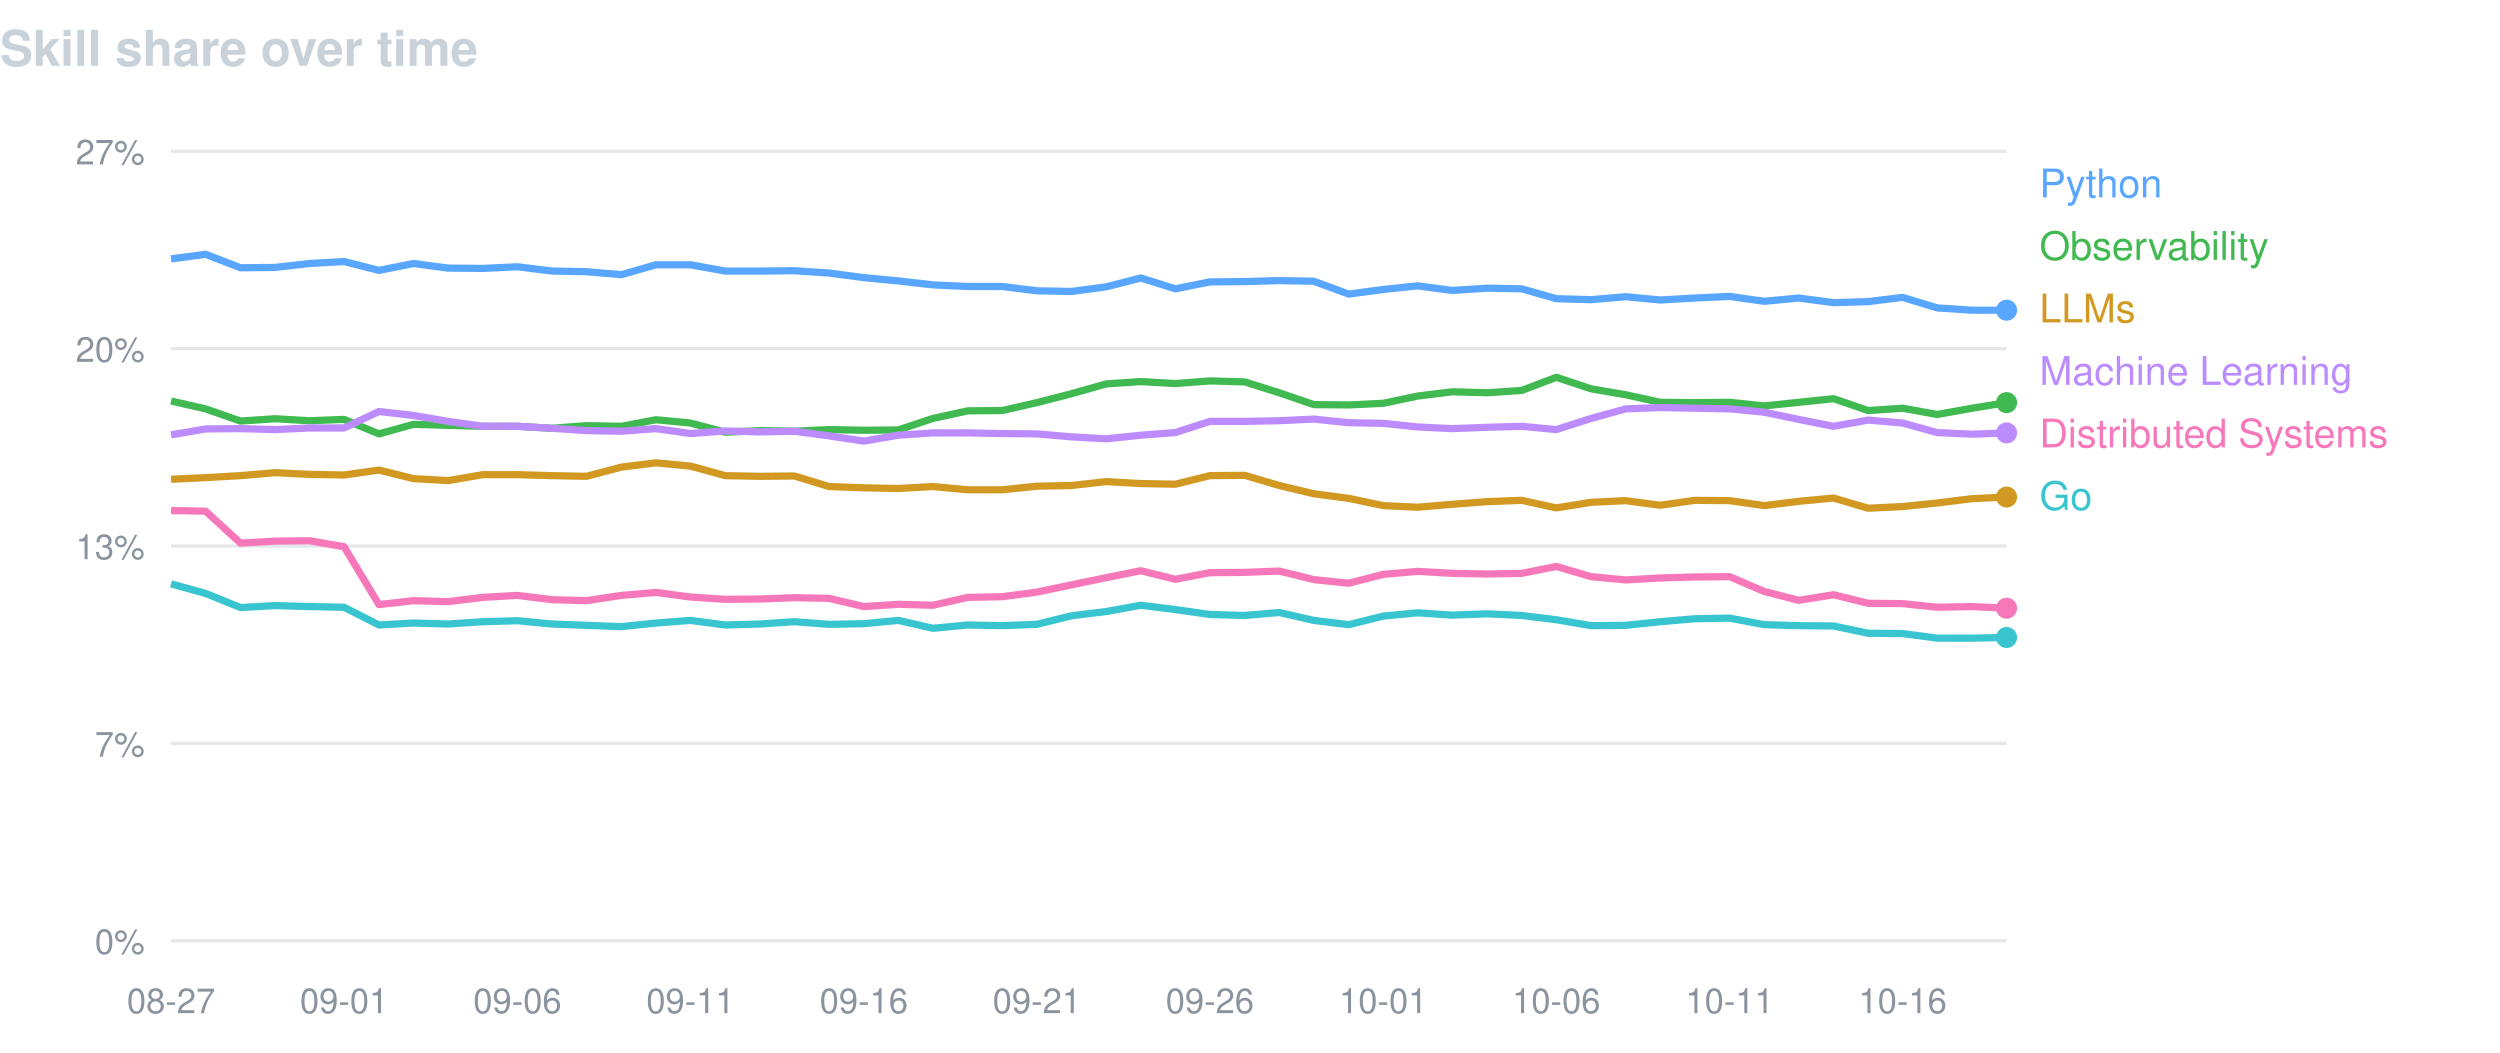
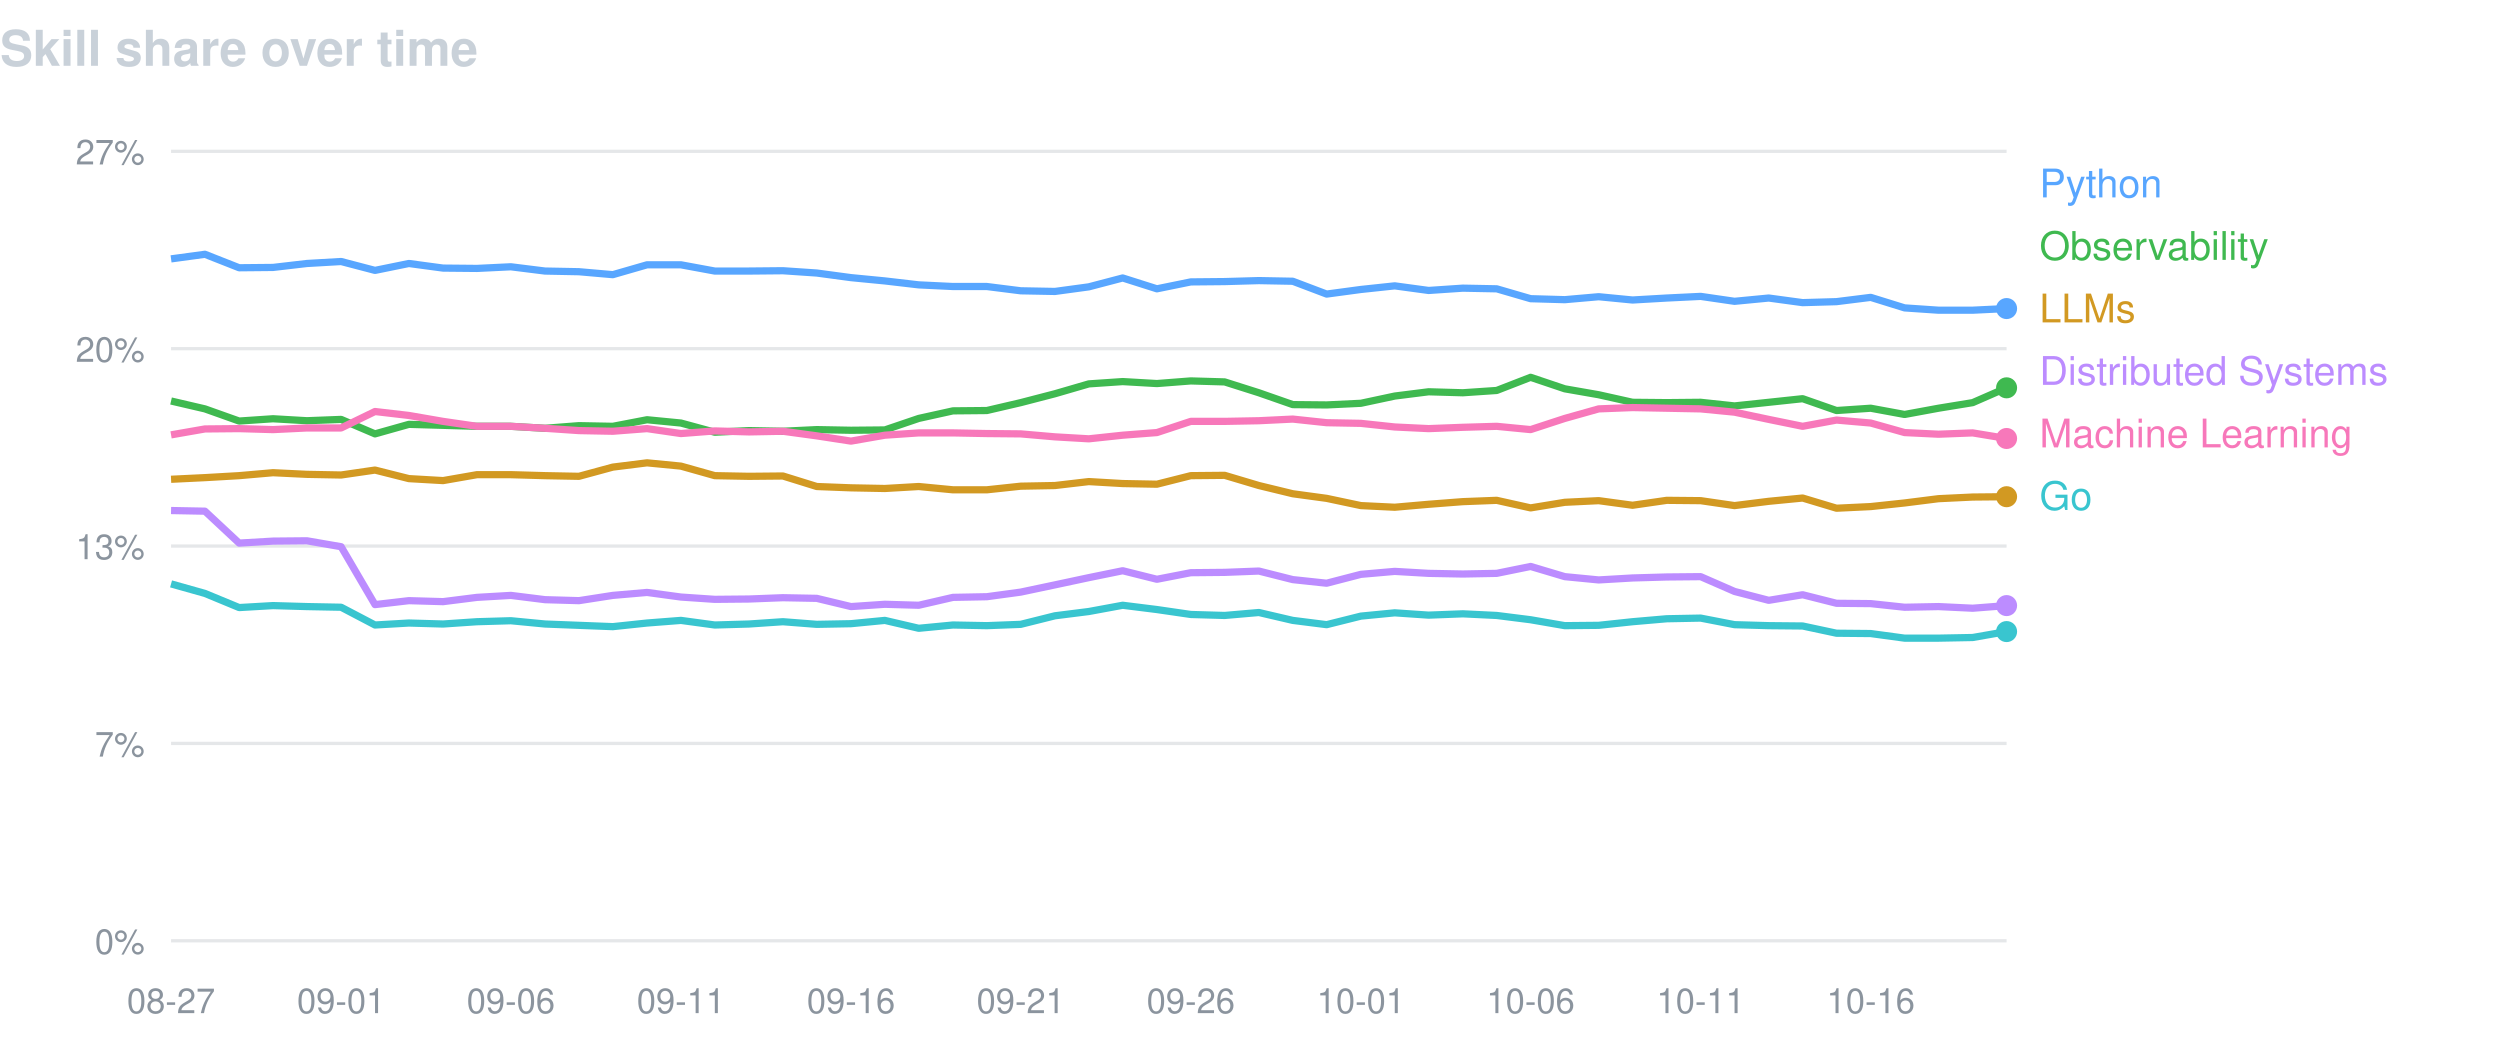
<svg xmlns="http://www.w3.org/2000/svg" width="760" height="320" viewBox="0 0 760 320" font-family="-apple-system,BlinkMacSystemFont,Segoe UI,Helvetica,Arial,sans-serif">
  <text x="0" y="20" fill="#c9d1d9" font-size="15" font-weight="600">Skill share over time</text>
  <line x1="52" y1="46.0" x2="610" y2="46.0" stroke="#8b949e" stroke-opacity="0.22" />
  <text x="44" y="50.0" fill="#8b949e" font-size="10.5" text-anchor="end">27%</text>
  <line x1="52" y1="106.0" x2="610" y2="106.0" stroke="#8b949e" stroke-opacity="0.22" />
  <text x="44" y="110.0" fill="#8b949e" font-size="10.5" text-anchor="end">20%</text>
  <line x1="52" y1="166.0" x2="610" y2="166.0" stroke="#8b949e" stroke-opacity="0.22" />
  <text x="44" y="170.0" fill="#8b949e" font-size="10.5" text-anchor="end">13%</text>
  <line x1="52" y1="226.0" x2="610" y2="226.0" stroke="#8b949e" stroke-opacity="0.22" />
  <text x="44" y="230.0" fill="#8b949e" font-size="10.5" text-anchor="end">7%</text>
  <line x1="52" y1="286.0" x2="610" y2="286.0" stroke="#8b949e" stroke-opacity="0.22" />
  <text x="44" y="290.0" fill="#8b949e" font-size="10.5" text-anchor="end">0%</text>
  <text x="52.0" y="308" fill="#8b949e" font-size="10.5" text-anchor="middle">08-27</text>
-   <text x="104.6" y="308" fill="#8b949e" font-size="10.5" text-anchor="middle">09-01</text>
-   <text x="157.3" y="308" fill="#8b949e" font-size="10.5" text-anchor="middle">09-06</text>
-   <text x="209.9" y="308" fill="#8b949e" font-size="10.5" text-anchor="middle">09-11</text>
-   <text x="262.6" y="308" fill="#8b949e" font-size="10.5" text-anchor="middle">09-16</text>
-   <text x="315.2" y="308" fill="#8b949e" font-size="10.5" text-anchor="middle">09-21</text>
-   <text x="367.8" y="308" fill="#8b949e" font-size="10.5" text-anchor="middle">09-26</text>
-   <text x="420.5" y="308" fill="#8b949e" font-size="10.5" text-anchor="middle">10-01</text>
-   <text x="473.1" y="308" fill="#8b949e" font-size="10.5" text-anchor="middle">10-06</text>
-   <text x="525.8" y="308" fill="#8b949e" font-size="10.5" text-anchor="middle">10-11</text>
-   <text x="578.4" y="308" fill="#8b949e" font-size="10.5" text-anchor="middle">10-16</text>
-   <path d="M52.0,78.7 L62.5,77.3 L73.1,81.4 L83.6,81.3 L94.1,80.1 L104.6,79.5 L115.2,82.2 L125.7,80.1 L136.2,81.5 L146.8,81.6 L157.3,81.1 L167.8,82.4 L178.3,82.6 L188.9,83.5 L199.4,80.5 L209.9,80.5 L220.5,82.4 L231.0,82.4 L241.5,82.3 L252.0,83.0 L262.6,84.4 L273.1,85.4 L283.6,86.6 L294.2,87.1 L304.7,87.1 L315.2,88.4 L325.7,88.6 L336.3,87.2 L346.8,84.5 L357.3,87.8 L367.8,85.7 L378.4,85.6 L388.9,85.3 L399.4,85.5 L410.0,89.4 L420.5,88.0 L431.0,86.9 L441.5,88.3 L452.1,87.6 L462.6,87.8 L473.1,90.8 L483.7,91.1 L494.2,90.2 L504.7,91.2 L515.2,90.6 L525.8,90.1 L536.3,91.6 L546.8,90.6 L557.4,92.0 L567.9,91.7 L578.4,90.4 L588.9,93.6 L599.5,94.3 L610.0,94.3" fill="none" stroke="#58a6ff" stroke-width="2.2" stroke-linejoin="round" />
-   <circle cx="610.0" cy="94.3" r="3.2" fill="#58a6ff" />
+   <text x="103.7" y="308" fill="#8b949e" font-size="10.5" text-anchor="middle">09-01</text>
+   <text x="155.3" y="308" fill="#8b949e" font-size="10.5" text-anchor="middle">09-06</text>
+   <text x="207.0" y="308" fill="#8b949e" font-size="10.5" text-anchor="middle">09-11</text>
+   <text x="258.7" y="308" fill="#8b949e" font-size="10.5" text-anchor="middle">09-16</text>
+   <text x="310.3" y="308" fill="#8b949e" font-size="10.5" text-anchor="middle">09-21</text>
+   <text x="362.0" y="308" fill="#8b949e" font-size="10.5" text-anchor="middle">09-26</text>
+   <text x="413.7" y="308" fill="#8b949e" font-size="10.5" text-anchor="middle">10-01</text>
+   <text x="465.3" y="308" fill="#8b949e" font-size="10.5" text-anchor="middle">10-06</text>
+   <text x="517.0" y="308" fill="#8b949e" font-size="10.5" text-anchor="middle">10-11</text>
+   <text x="568.7" y="308" fill="#8b949e" font-size="10.5" text-anchor="middle">10-16</text>
+   <path d="M52.0,78.7 L62.3,77.3 L72.7,81.4 L83.0,81.3 L93.3,80.1 L103.7,79.5 L114.0,82.2 L124.3,80.1 L134.7,81.5 L145.0,81.6 L155.3,81.1 L165.7,82.4 L176.0,82.6 L186.3,83.5 L196.7,80.5 L207.0,80.5 L217.3,82.4 L227.7,82.4 L238.0,82.3 L248.3,83.0 L258.7,84.4 L269.0,85.4 L279.3,86.6 L289.7,87.1 L300.0,87.1 L310.3,88.4 L320.7,88.6 L331.0,87.2 L341.3,84.5 L351.7,87.8 L362.0,85.7 L372.3,85.6 L382.7,85.3 L393.0,85.5 L403.3,89.4 L413.7,88.0 L424.0,86.9 L434.3,88.3 L444.7,87.6 L455.0,87.8 L465.3,90.8 L475.7,91.1 L486.0,90.2 L496.3,91.2 L506.7,90.6 L517.0,90.1 L527.3,91.6 L537.7,90.6 L548.0,92.0 L558.3,91.7 L568.7,90.4 L579.0,93.6 L589.3,94.3 L599.7,94.3 L610.0,93.8" fill="none" stroke="#58a6ff" stroke-width="2.2" stroke-linejoin="round" />
+   <circle cx="610.0" cy="93.8" r="3.2" fill="#58a6ff" />
  <text x="620" y="60" fill="#58a6ff" font-size="12">Python</text>
-   <path d="M52.0,121.9 L62.5,124.3 L73.1,128.0 L83.6,127.3 L94.1,127.9 L104.6,127.5 L115.2,131.9 L125.7,129.0 L136.2,129.3 L146.8,129.6 L157.3,129.6 L167.8,130.2 L178.3,129.4 L188.9,129.6 L199.4,127.6 L209.9,128.6 L220.5,131.4 L231.0,130.9 L241.5,131.1 L252.0,130.6 L262.6,130.8 L273.1,130.7 L283.6,127.2 L294.2,124.9 L304.7,124.8 L315.2,122.4 L325.7,119.7 L336.3,116.7 L346.8,116.0 L357.3,116.6 L367.8,115.8 L378.4,116.1 L388.9,119.4 L399.4,123.0 L410.0,123.1 L420.5,122.6 L431.0,120.4 L441.5,119.1 L452.1,119.4 L462.6,118.7 L473.1,114.7 L483.7,118.2 L494.2,120.0 L504.7,122.3 L515.2,122.4 L525.8,122.3 L536.3,123.4 L546.8,122.3 L557.4,121.2 L567.9,124.8 L578.4,124.1 L588.9,126.0 L599.5,124.1 L610.0,122.4" fill="none" stroke="#3fb950" stroke-width="2.2" stroke-linejoin="round" />
-   <circle cx="610.0" cy="122.4" r="3.2" fill="#3fb950" />
+   <path d="M52.0,121.9 L62.3,124.3 L72.7,128.0 L83.0,127.3 L93.3,127.9 L103.7,127.5 L114.0,131.9 L124.3,129.0 L134.7,129.3 L145.0,129.6 L155.3,129.6 L165.7,130.2 L176.0,129.4 L186.3,129.6 L196.7,127.6 L207.0,128.6 L217.3,131.4 L227.7,130.9 L238.0,131.1 L248.3,130.6 L258.7,130.8 L269.0,130.7 L279.3,127.2 L289.7,124.9 L300.0,124.8 L310.3,122.4 L320.7,119.7 L331.0,116.7 L341.3,116.0 L351.7,116.6 L362.0,115.8 L372.3,116.1 L382.7,119.4 L393.0,123.0 L403.3,123.1 L413.7,122.6 L424.0,120.4 L434.3,119.1 L444.7,119.4 L455.0,118.7 L465.3,114.7 L475.7,118.2 L486.0,120.0 L496.3,122.3 L506.7,122.4 L517.0,122.3 L527.3,123.4 L537.7,122.3 L548.0,121.2 L558.3,124.8 L568.7,124.1 L579.0,126.0 L589.3,124.1 L599.7,122.4 L610.0,117.9" fill="none" stroke="#3fb950" stroke-width="2.2" stroke-linejoin="round" />
+   <circle cx="610.0" cy="117.9" r="3.2" fill="#3fb950" />
  <text x="620" y="79" fill="#3fb950" font-size="12">Observability</text>
-   <path d="M52.0,145.7 L62.5,145.2 L73.1,144.6 L83.6,143.7 L94.1,144.2 L104.6,144.4 L115.2,142.9 L125.7,145.5 L136.2,146.1 L146.8,144.3 L157.3,144.3 L167.8,144.6 L178.3,144.8 L188.9,142.0 L199.4,140.7 L209.9,141.7 L220.5,144.6 L231.0,144.8 L241.5,144.7 L252.0,147.9 L262.6,148.3 L273.1,148.5 L283.6,147.9 L294.2,148.9 L304.7,148.9 L315.2,147.8 L325.7,147.6 L336.3,146.4 L346.8,147.0 L357.3,147.2 L367.8,144.6 L378.4,144.5 L388.9,147.6 L399.4,150.1 L410.0,151.5 L420.5,153.7 L431.0,154.2 L441.5,153.3 L452.1,152.5 L462.6,152.1 L473.1,154.4 L483.7,152.7 L494.2,152.2 L504.7,153.6 L515.2,152.1 L525.8,152.2 L536.3,153.7 L546.8,152.4 L557.4,151.4 L567.9,154.5 L578.4,154.0 L588.9,152.9 L599.5,151.6 L610.0,151.1" fill="none" stroke="#d29922" stroke-width="2.2" stroke-linejoin="round" />
-   <circle cx="610.0" cy="151.1" r="3.2" fill="#d29922" />
+   <path d="M52.0,145.7 L62.3,145.2 L72.7,144.6 L83.0,143.7 L93.3,144.2 L103.7,144.4 L114.0,142.9 L124.3,145.5 L134.7,146.1 L145.0,144.3 L155.3,144.3 L165.7,144.6 L176.0,144.8 L186.3,142.0 L196.7,140.7 L207.0,141.7 L217.3,144.6 L227.7,144.8 L238.0,144.7 L248.3,147.9 L258.7,148.3 L269.0,148.5 L279.3,147.9 L289.7,148.9 L300.0,148.9 L310.3,147.8 L320.7,147.6 L331.0,146.4 L341.3,147.0 L351.7,147.2 L362.0,144.6 L372.3,144.5 L382.7,147.6 L393.0,150.1 L403.3,151.5 L413.7,153.7 L424.0,154.2 L434.3,153.3 L444.7,152.5 L455.0,152.1 L465.3,154.4 L475.7,152.7 L486.0,152.2 L496.3,153.6 L506.7,152.1 L517.0,152.2 L527.3,153.7 L537.7,152.4 L548.0,151.4 L558.3,154.5 L568.7,154.0 L579.0,152.9 L589.3,151.6 L599.7,151.1 L610.0,151.0" fill="none" stroke="#d29922" stroke-width="2.2" stroke-linejoin="round" />
+   <circle cx="610.0" cy="151.0" r="3.2" fill="#d29922" />
  <text x="620" y="98" fill="#d29922" font-size="12">LLMs</text>
-   <path d="M52.0,132.2 L62.5,130.4 L73.1,130.3 L83.6,130.6 L94.1,130.1 L104.6,130.1 L115.2,125.1 L125.7,126.3 L136.2,128.1 L146.8,129.6 L157.3,129.6 L167.8,130.2 L178.3,130.9 L188.9,131.1 L199.4,130.3 L209.9,131.8 L220.5,131.0 L231.0,131.3 L241.5,131.1 L252.0,132.5 L262.6,134.1 L273.1,132.3 L283.6,131.6 L294.2,131.6 L304.7,131.8 L315.2,131.9 L325.7,132.8 L336.3,133.4 L346.8,132.3 L357.3,131.5 L367.8,128.1 L378.4,128.1 L388.9,127.9 L399.4,127.4 L410.0,128.5 L420.5,128.7 L431.0,129.8 L441.5,130.3 L452.1,129.9 L462.6,129.6 L473.1,130.6 L483.7,127.2 L494.2,124.3 L504.7,123.9 L515.2,124.1 L525.8,124.3 L536.3,125.3 L546.8,127.5 L557.4,129.6 L567.9,127.7 L578.4,128.6 L588.9,131.5 L599.5,132.0 L610.0,131.6" fill="none" stroke="#bc8cff" stroke-width="2.2" stroke-linejoin="round" />
-   <circle cx="610.0" cy="131.6" r="3.2" fill="#bc8cff" />
-   <text x="620" y="117" fill="#bc8cff" font-size="12">Machine Learning</text>
-   <path d="M52.0,155.2 L62.5,155.4 L73.1,165.1 L83.6,164.5 L94.1,164.4 L104.6,166.2 L115.2,183.8 L125.7,182.6 L136.2,182.9 L146.8,181.6 L157.3,181.0 L167.8,182.3 L178.3,182.6 L188.9,181.0 L199.4,180.1 L209.9,181.5 L220.5,182.2 L231.0,182.1 L241.5,181.7 L252.0,181.9 L262.6,184.4 L273.1,183.7 L283.6,184.0 L294.2,181.6 L304.7,181.4 L315.2,180.0 L325.7,177.8 L336.3,175.6 L346.8,173.5 L357.3,176.1 L367.8,174.1 L378.4,174.0 L388.9,173.6 L399.4,176.2 L410.0,177.3 L420.5,174.6 L431.0,173.7 L441.5,174.3 L452.1,174.5 L462.6,174.3 L473.1,172.2 L483.7,175.3 L494.2,176.3 L504.7,175.7 L515.2,175.4 L525.8,175.3 L536.3,179.8 L546.8,182.5 L557.4,180.8 L567.9,183.4 L578.4,183.5 L588.9,184.6 L599.5,184.4 L610.0,184.9" fill="none" stroke="#f778ba" stroke-width="2.2" stroke-linejoin="round" />
-   <circle cx="610.0" cy="184.9" r="3.2" fill="#f778ba" />
-   <text x="620" y="136" fill="#f778ba" font-size="12">Distributed Systems</text>
-   <path d="M52.0,177.5 L62.5,180.4 L73.1,184.7 L83.6,184.1 L94.1,184.4 L104.6,184.6 L115.2,190.0 L125.7,189.4 L136.2,189.7 L146.8,189.0 L157.3,188.7 L167.8,189.7 L178.3,190.1 L188.9,190.5 L199.4,189.4 L209.9,188.6 L220.5,190.0 L231.0,189.7 L241.5,189.0 L252.0,189.8 L262.6,189.6 L273.1,188.6 L283.6,191.0 L294.2,190.0 L304.7,190.2 L315.2,189.8 L325.7,187.2 L336.3,185.9 L346.8,184.0 L357.3,185.3 L367.8,186.8 L378.4,187.1 L388.9,186.2 L399.4,188.6 L410.0,189.9 L420.5,187.3 L431.0,186.3 L441.5,187.0 L452.1,186.6 L462.6,187.1 L473.1,188.4 L483.7,190.2 L494.2,190.1 L504.7,189.0 L515.2,188.1 L525.8,187.9 L536.3,189.9 L546.8,190.2 L557.4,190.3 L567.9,192.5 L578.4,192.6 L588.9,194.0 L599.5,194.0 L610.0,193.8" fill="none" stroke="#39c5cf" stroke-width="2.2" stroke-linejoin="round" />
-   <circle cx="610.0" cy="193.8" r="3.2" fill="#39c5cf" />
+   <path d="M52.0,155.2 L62.3,155.4 L72.7,165.1 L83.0,164.5 L93.3,164.4 L103.7,166.2 L114.0,183.8 L124.3,182.6 L134.7,182.9 L145.0,181.6 L155.3,181.0 L165.7,182.3 L176.0,182.6 L186.3,181.0 L196.7,180.1 L207.0,181.5 L217.3,182.2 L227.7,182.1 L238.0,181.7 L248.3,181.9 L258.7,184.4 L269.0,183.7 L279.3,184.0 L289.7,181.6 L300.0,181.4 L310.3,180.0 L320.7,177.8 L331.0,175.6 L341.3,173.5 L351.7,176.1 L362.0,174.1 L372.3,174.0 L382.7,173.6 L393.0,176.2 L403.3,177.3 L413.7,174.6 L424.0,173.7 L434.3,174.3 L444.7,174.5 L455.0,174.3 L465.3,172.2 L475.7,175.3 L486.0,176.3 L496.3,175.7 L506.7,175.4 L517.0,175.3 L527.3,179.8 L537.7,182.5 L548.0,180.8 L558.3,183.4 L568.7,183.5 L579.0,184.6 L589.3,184.4 L599.7,184.9 L610.0,184.1" fill="none" stroke="#bc8cff" stroke-width="2.2" stroke-linejoin="round" />
+   <circle cx="610.0" cy="184.1" r="3.2" fill="#bc8cff" />
+   <text x="620" y="117" fill="#bc8cff" font-size="12">Distributed Systems</text>
+   <path d="M52.0,132.2 L62.3,130.4 L72.7,130.3 L83.0,130.6 L93.3,130.1 L103.7,130.1 L114.0,125.1 L124.3,126.3 L134.7,128.1 L145.0,129.6 L155.3,129.6 L165.7,130.2 L176.0,130.9 L186.3,131.1 L196.7,130.3 L207.0,131.8 L217.3,131.0 L227.7,131.3 L238.0,131.1 L248.3,132.5 L258.7,134.1 L269.0,132.3 L279.3,131.6 L289.7,131.6 L300.0,131.8 L310.3,131.9 L320.7,132.8 L331.0,133.4 L341.3,132.3 L351.7,131.5 L362.0,128.1 L372.3,128.1 L382.7,127.9 L393.0,127.4 L403.3,128.5 L413.7,128.7 L424.0,129.8 L434.3,130.3 L444.7,129.9 L455.0,129.6 L465.3,130.6 L475.7,127.2 L486.0,124.3 L496.3,123.9 L506.7,124.1 L517.0,124.3 L527.3,125.3 L537.7,127.5 L548.0,129.6 L558.3,127.7 L568.7,128.6 L579.0,131.5 L589.3,132.0 L599.7,131.6 L610.0,133.3" fill="none" stroke="#f778ba" stroke-width="2.2" stroke-linejoin="round" />
+   <circle cx="610.0" cy="133.3" r="3.2" fill="#f778ba" />
+   <text x="620" y="136" fill="#f778ba" font-size="12">Machine Learning</text>
+   <path d="M52.0,177.5 L62.3,180.4 L72.7,184.7 L83.0,184.1 L93.3,184.4 L103.7,184.6 L114.0,190.0 L124.3,189.4 L134.7,189.7 L145.0,189.0 L155.3,188.7 L165.7,189.7 L176.0,190.1 L186.3,190.5 L196.7,189.4 L207.0,188.6 L217.3,190.0 L227.7,189.7 L238.0,189.0 L248.3,189.8 L258.7,189.6 L269.0,188.6 L279.3,191.0 L289.7,190.0 L300.0,190.2 L310.3,189.8 L320.7,187.2 L331.0,185.9 L341.3,184.0 L351.7,185.3 L362.0,186.8 L372.3,187.1 L382.7,186.2 L393.0,188.6 L403.3,189.9 L413.7,187.3 L424.0,186.3 L434.3,187.0 L444.7,186.6 L455.0,187.1 L465.3,188.4 L475.7,190.2 L486.0,190.1 L496.3,189.0 L506.7,188.1 L517.0,187.9 L527.3,189.9 L537.7,190.2 L548.0,190.3 L558.3,192.5 L568.7,192.6 L579.0,194.0 L589.3,194.0 L599.7,193.8 L610.0,192.0" fill="none" stroke="#39c5cf" stroke-width="2.2" stroke-linejoin="round" />
+   <circle cx="610.0" cy="192.0" r="3.2" fill="#39c5cf" />
  <text x="620" y="155" fill="#39c5cf" font-size="12">Go</text>
</svg>
